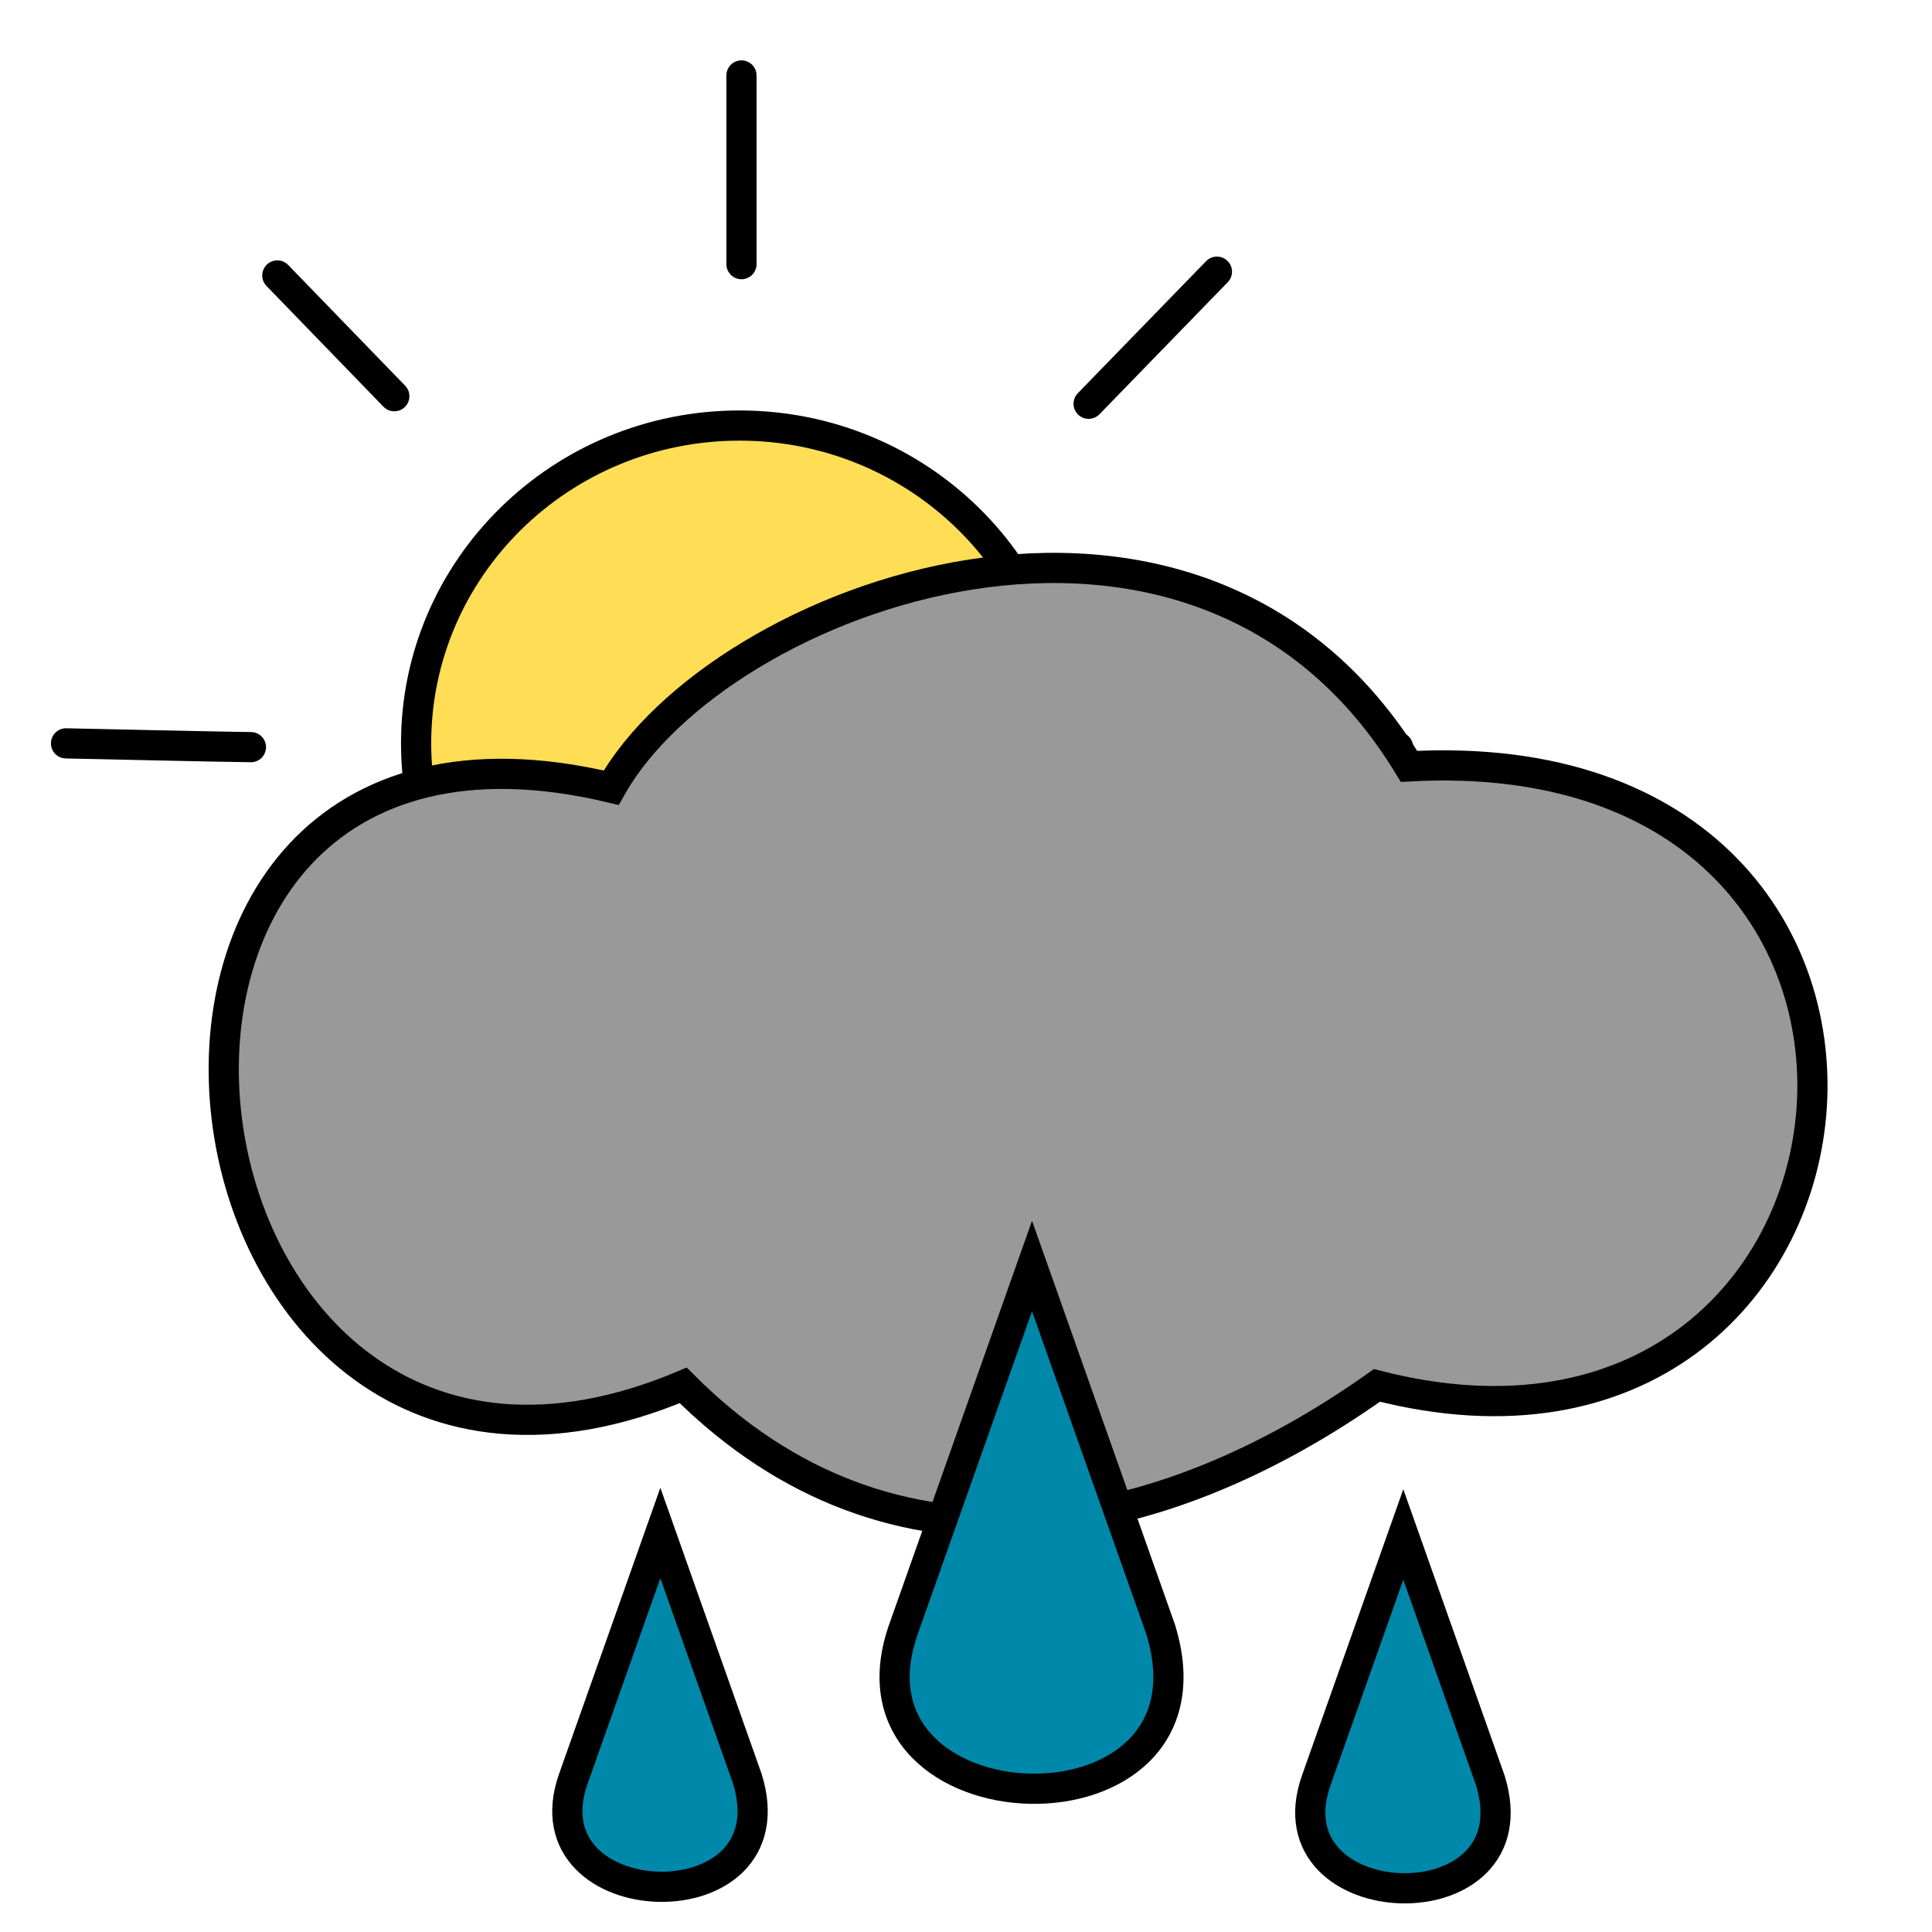
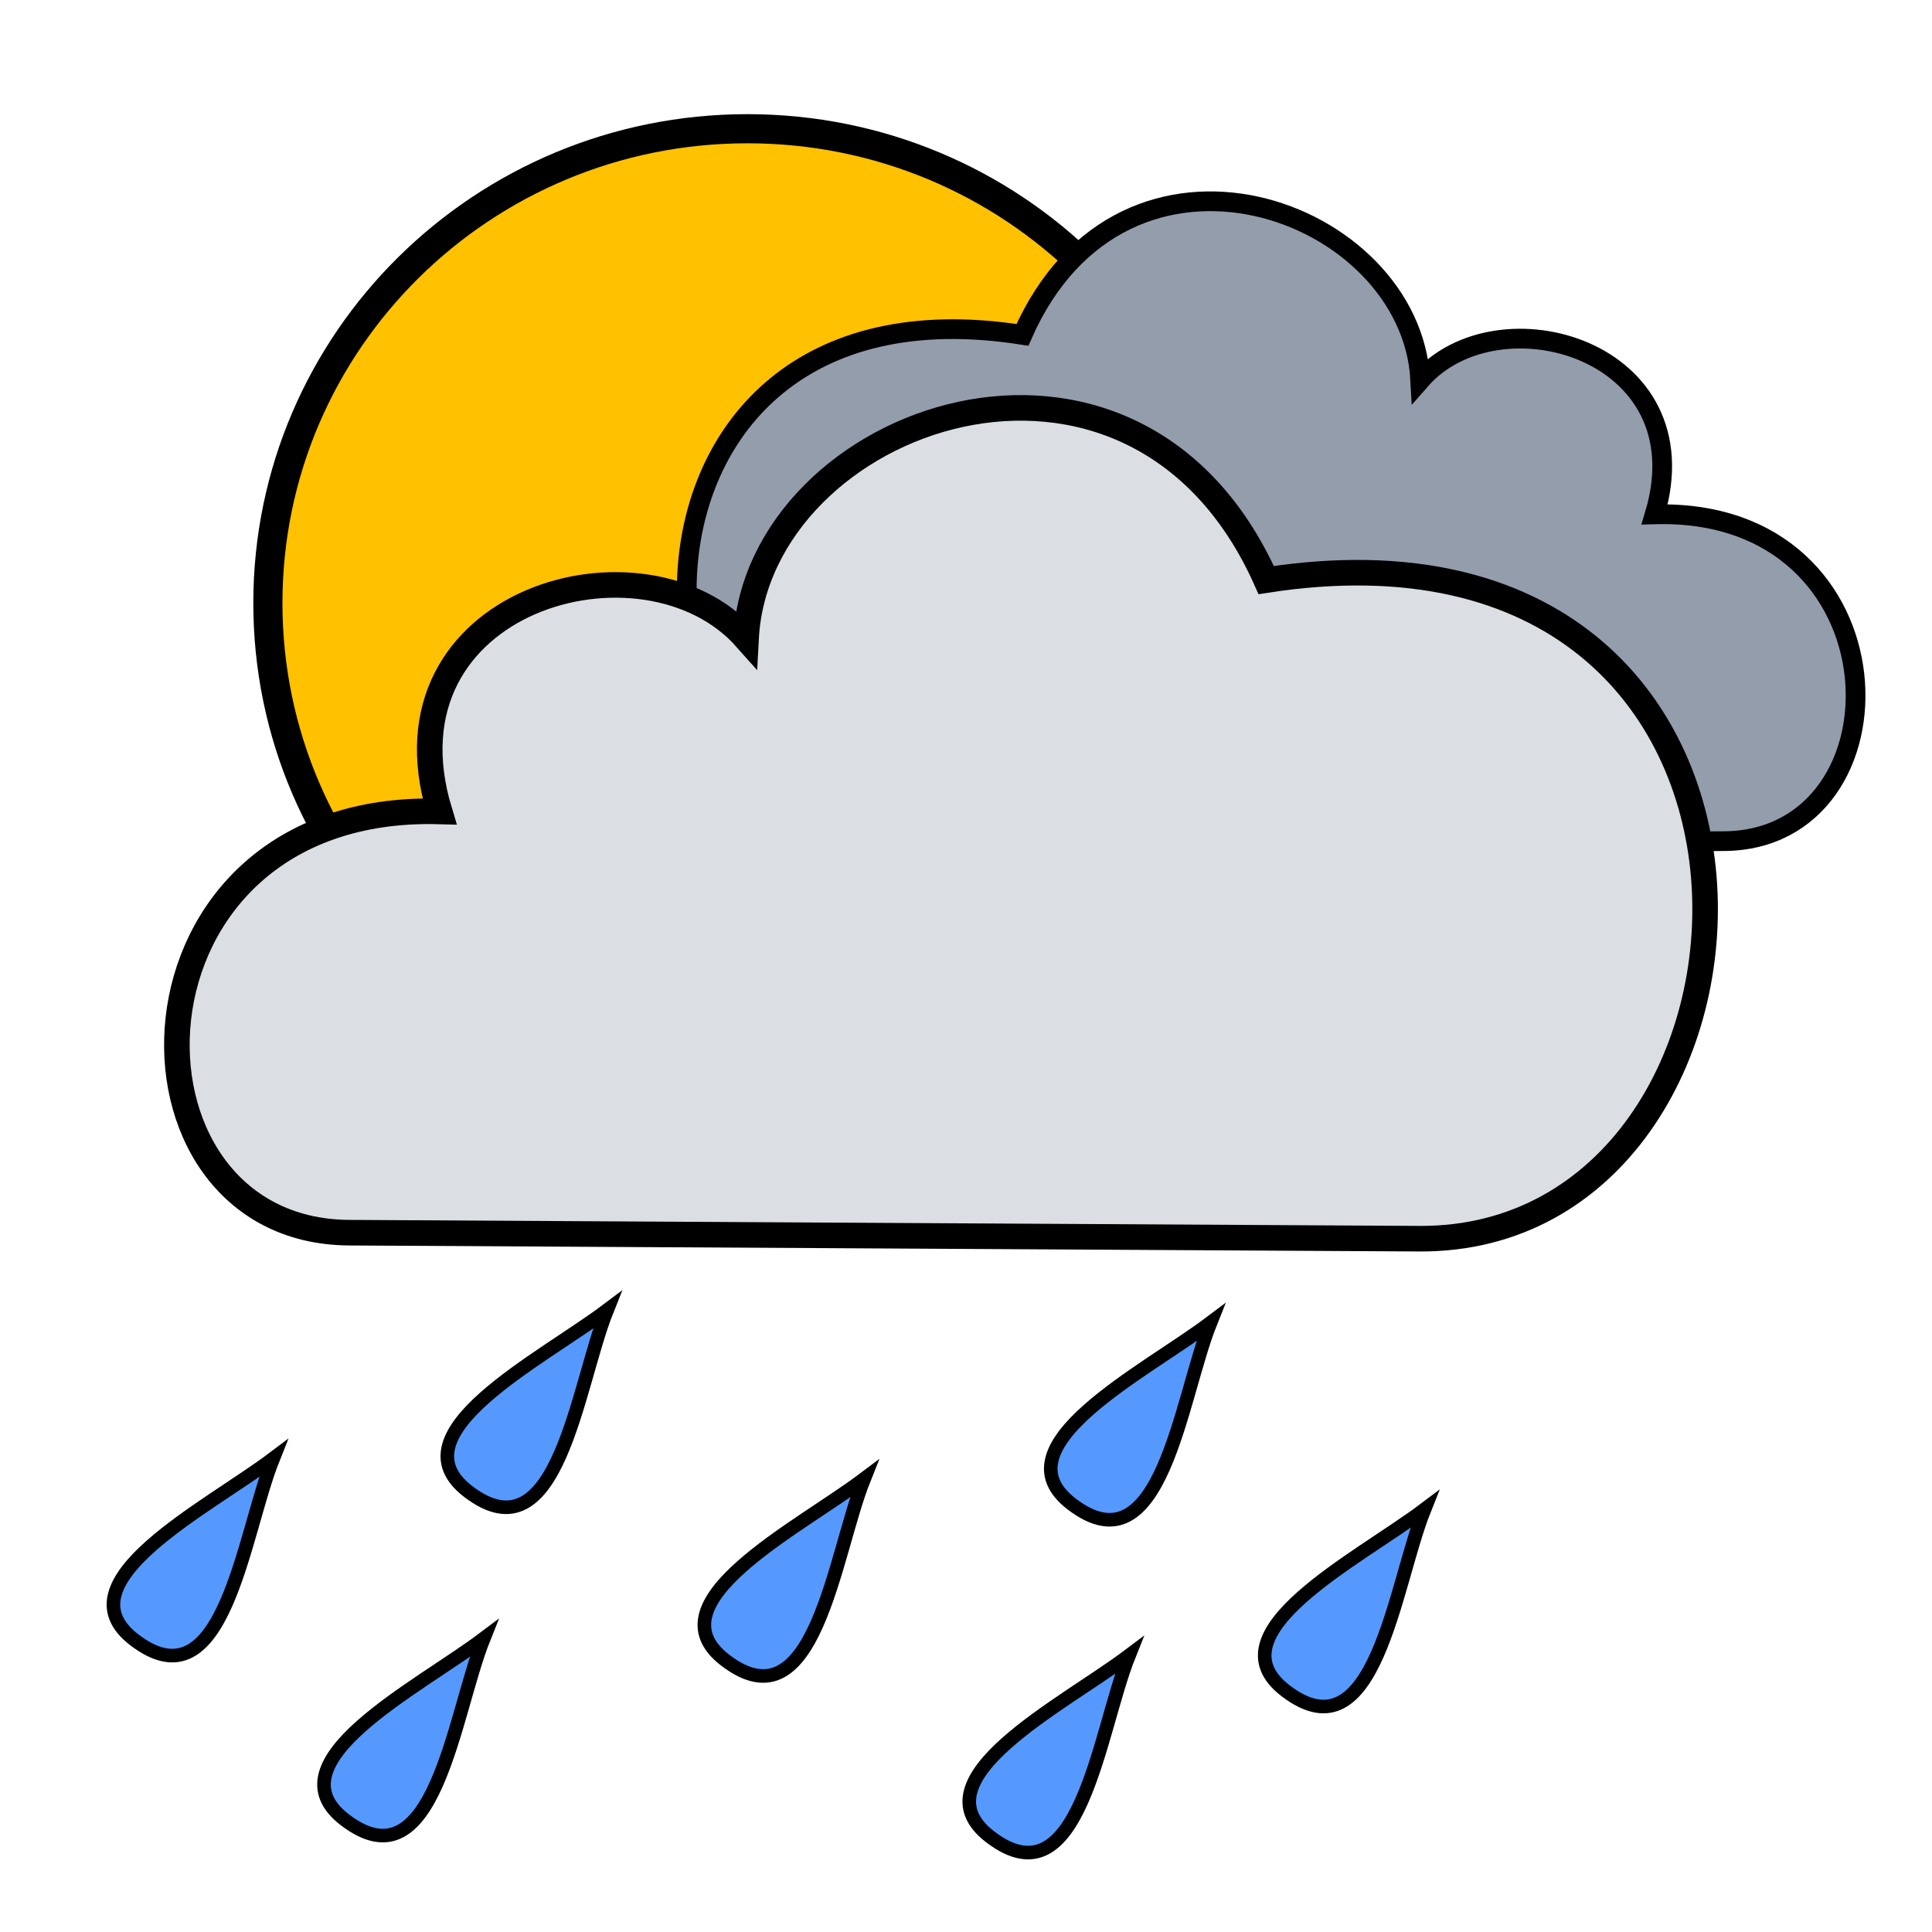
<svg xmlns="http://www.w3.org/2000/svg" width="100%" height="100%" viewBox="0 0 64 64" id="svg4311" version="1.1">
  <defs id="defs4313" />
  <g id="layer3" style="display:inline">
-     <path style="fill:none;fill-rule:evenodd;stroke:#000000;stroke-width:1;stroke-linecap:round;stroke-linejoin:miter;stroke-miterlimit:4;stroke-dasharray:none;stroke-opacity:1" d="m 24.562,2.5 0,6.25" id="path4145" />
-     <path style="fill:none;fill-rule:evenodd;stroke:#000000;stroke-width:1;stroke-linecap:round;stroke-linejoin:miter;stroke-miterlimit:4;stroke-dasharray:none;stroke-opacity:1" d="m 36.062,13.375 4.25,-4.375" id="path4147" />
-     <path style="fill:none;fill-rule:evenodd;stroke:#000000;stroke-width:1;stroke-linecap:round;stroke-linejoin:miter;stroke-miterlimit:4;stroke-dasharray:none;stroke-opacity:1" d="m 41.062,24.75 c 1.125,0 5.25,0 5.25,0" id="path4149" />
-     <path style="fill:none;fill-rule:evenodd;stroke:#000000;stroke-width:1;stroke-linecap:round;stroke-linejoin:miter;stroke-miterlimit:4;stroke-dasharray:none;stroke-opacity:1" d="m 36.187,36.625 4,3.625" id="path4151" />
-     <path style="fill:none;fill-rule:evenodd;stroke:#000000;stroke-width:1;stroke-linecap:round;stroke-linejoin:miter;stroke-miterlimit:4;stroke-dasharray:none;stroke-opacity:1" d="m 24.187,41.375 0.125,5.625" id="path4153" />
-     <path style="fill:none;fill-rule:evenodd;stroke:#000000;stroke-width:1;stroke-linecap:round;stroke-linejoin:miter;stroke-miterlimit:4;stroke-dasharray:none;stroke-opacity:1" d="m 13.187,36.625 -4,3.75" id="path4155" />
-     <path style="fill:none;fill-rule:evenodd;stroke:#000000;stroke-width:1;stroke-linecap:round;stroke-linejoin:miter;stroke-miterlimit:4;stroke-dasharray:none;stroke-opacity:1" d="m 8.312,24.75 c -0.5,0 -6.125,-0.125 -6.125,-0.125" id="path4157" />
-     <path style="fill:none;fill-rule:evenodd;stroke:#000000;stroke-width:1;stroke-linecap:round;stroke-linejoin:miter;stroke-miterlimit:4;stroke-dasharray:none;stroke-opacity:1" d="M 13.062,13.125 9.187,9.125" id="path4159" />
-     <ellipse style="fill:#ffdd55;fill-opacity:1;stroke:#000000;stroke-width:1;stroke-linecap:round;stroke-linejoin:round;stroke-miterlimit:4;stroke-dasharray:none;stroke-dashoffset:0" id="path4161" cx="24.5" cy="24.625" rx="10.716" ry="10.528" />
-     <path style="fill:#0088aa;fill-rule:evenodd;stroke:#000000;stroke-width:1;stroke-linecap:butt;stroke-linejoin:miter;stroke-miterlimit:4;stroke-dasharray:none;stroke-opacity:1" d="m 21.875,50.782 -2.88,8.135 c -1.639,4.629 7.296,4.931 5.759,0 z" id="path4230" />
-     <path style="display:inline;fill:#0088aa;fill-rule:evenodd;stroke:#000000;stroke-width:1;stroke-linecap:butt;stroke-linejoin:miter;stroke-miterlimit:4;stroke-dasharray:none;stroke-opacity:1" d="m 46.486,50.832 -2.88,8.135 c -1.639,4.629 7.296,4.931 5.759,0 z" id="path4230-0" />
-     <path style="fill:#999999;fill-rule:evenodd;stroke:#000000;stroke-width:1;stroke-linecap:butt;stroke-linejoin:miter;stroke-miterlimit:4;stroke-dasharray:none;stroke-opacity:1" d="m 22.633,45.893 c -17.774,7.479 -21.751,-24.419 -2.386,-19.799 3.545,-6.341 19.422,-12.257 26.428,-0.707 19.458,-1.061 16.42,24.995 -1.061,20.506 -7.148,5.07 -16.039,6.96 -22.981,0 z" id="path4220" />
-     <path style="display:inline;fill:#0088aa;fill-rule:evenodd;stroke:#000000;stroke-width:1;stroke-linecap:butt;stroke-linejoin:miter;stroke-miterlimit:4;stroke-dasharray:none;stroke-opacity:1" d="m 34.187,41.938 -4.254,12.019 c -2.421,6.839 10.78,7.286 8.509,0 z" id="path4230-3" />
+     <g id="g5011" transform="translate(-233.3452,-1.767767)">
+       <ellipse ry="15.715" rx="15.886" cy="21.747" cx="258.105" id="path4200-9-2" style="display:inline;opacity:1;fill:#ffc100;fill-opacity:1;stroke:#000000;stroke-width:0.965;stroke-linecap:round;stroke-linejoin:round;stroke-miterlimit:4;stroke-dasharray:none;stroke-dashoffset:0;stroke-opacity:1" />
+       <path id="path4220-1-6-7" d="m 290.448,29.632 c 6.231,-0.036 6.072,-11.06 -2.288,-10.826 1.627,-5.457 -5.189,-7.395 -7.766,-4.447 -0.297,-5.691 -9.808,-9.162 -13.179,-1.498 -14.594,-2.294 -13.675,16.982 -3.882,16.926 z" style="display:inline;fill:#939dac;fill-rule:evenodd;stroke:#000000;stroke-width:0.653;stroke-linecap:butt;stroke-linejoin:miter;stroke-miterlimit:4;stroke-dasharray:none;stroke-opacity:1" />
+       <path id="path4220-6-6" d="m 244.913,42.602 c -8.147,-0.046 -7.939,-14.257 2.992,-13.955 -2.128,-7.034 6.785,-9.532 10.154,-5.732 0.388,-7.335 12.824,-11.81 17.231,-1.931 19.081,-2.957 17.88,21.889 5.076,21.817 z" style="display:inline;fill:#dbdee3;fill-rule:evenodd;stroke:#000000;stroke-width:0.847;stroke-linecap:butt;stroke-linejoin:miter;stroke-miterlimit:4;stroke-dasharray:none;stroke-opacity:1" />
+       <path id="path4361" d="m 248.857,51.177 c 2.973,2.275 3.589,-3.485 4.599,-6.009 -2.186,1.646 -7.104,4.093 -4.599,6.009 z" style="fill:#5599ff;fill-rule:evenodd;stroke:#000000;stroke-width:0.45;stroke-linecap:butt;stroke-linejoin:miter;stroke-miterlimit:4;stroke-dasharray:none;stroke-opacity:1" />
+       <path id="path4361-6" d="m 268.847,51.591 c 2.973,2.275 3.589,-3.485 4.599,-6.009 -2.186,1.646 -7.104,4.093 -4.599,6.009 z" style="display:inline;fill:#5599ff;fill-rule:evenodd;stroke:#000000;stroke-width:0.45;stroke-linecap:butt;stroke-linejoin:miter;stroke-miterlimit:4;stroke-dasharray:none;stroke-opacity:1" />
+       <path id="path4361-9" d="m 257.372,56.766 c 2.973,2.275 3.589,-3.485 4.599,-6.009 -2.186,1.646 -7.104,4.093 -4.599,6.009 z" style="display:inline;fill:#5599ff;fill-rule:evenodd;stroke:#000000;stroke-width:0.45;stroke-linecap:butt;stroke-linejoin:miter;stroke-miterlimit:4;stroke-dasharray:none;stroke-opacity:1" />
+       <path id="path4361-2" d="m 237.797,56.091 c 2.973,2.275 3.589,-3.485 4.599,-6.009 -2.186,1.646 -7.104,4.093 -4.599,6.009 z" style="display:inline;fill:#5599ff;fill-rule:evenodd;stroke:#000000;stroke-width:0.45;stroke-linecap:butt;stroke-linejoin:miter;stroke-miterlimit:4;stroke-dasharray:none;stroke-opacity:1" />
+       <path id="path4361-98" d="m 275.934,57.778 c 2.973,2.275 3.589,-3.485 4.599,-6.009 -2.186,1.646 -7.104,4.093 -4.599,6.009 z" style="display:inline;fill:#5599ff;fill-rule:evenodd;stroke:#000000;stroke-width:0.45;stroke-linecap:butt;stroke-linejoin:miter;stroke-miterlimit:4;stroke-dasharray:none;stroke-opacity:1" />
+       <path id="path4361-1" d="m 244.772,62.053 c 2.973,2.275 3.589,-3.485 4.599,-6.009 -2.186,1.646 -7.104,4.093 -4.599,6.009 z" style="display:inline;fill:#5599ff;fill-rule:evenodd;stroke:#000000;stroke-width:0.45;stroke-linecap:butt;stroke-linejoin:miter;stroke-miterlimit:4;stroke-dasharray:none;stroke-opacity:1" />
+       <path id="path4361-69" d="m 266.147,62.616 c 2.973,2.275 3.589,-3.485 4.599,-6.009 -2.186,1.646 -7.104,4.093 -4.599,6.009 z" style="display:inline;fill:#5599ff;fill-rule:evenodd;stroke:#000000;stroke-width:0.45;stroke-linecap:butt;stroke-linejoin:miter;stroke-miterlimit:4;stroke-dasharray:none;stroke-opacity:1" />
+     </g>
  </g>
</svg>
